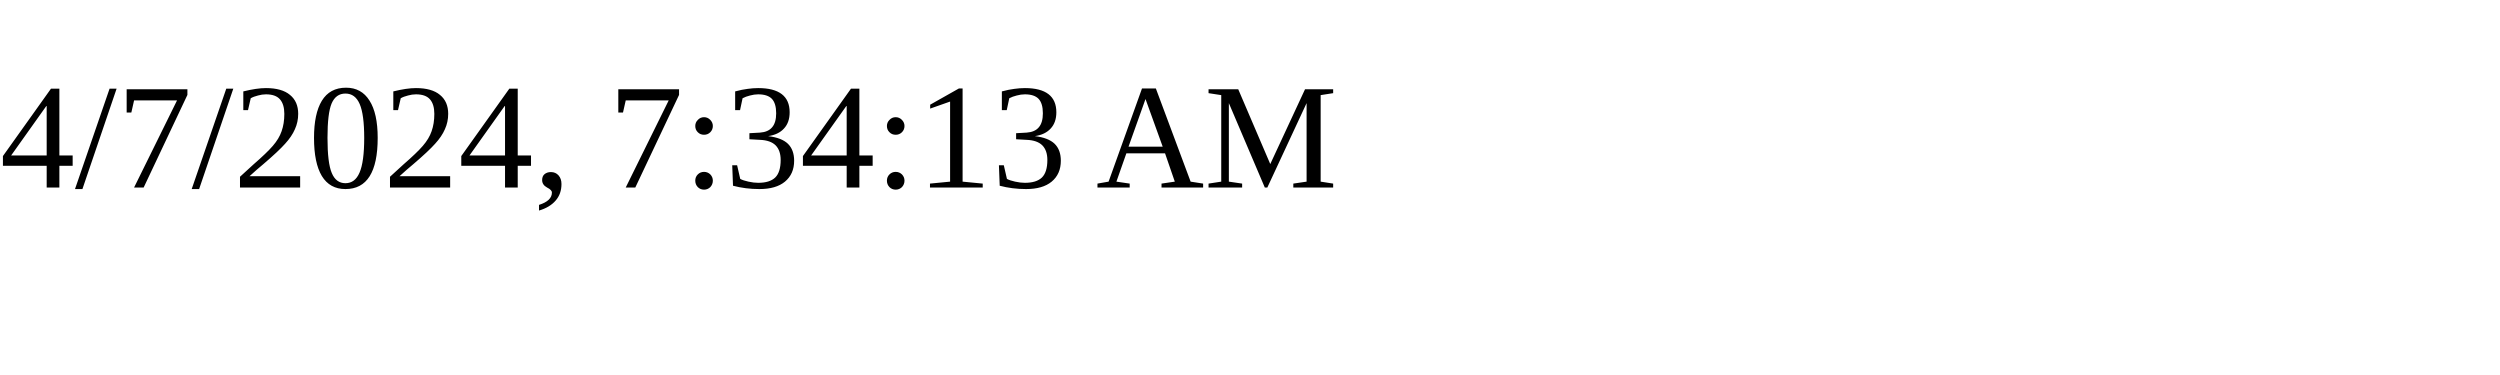
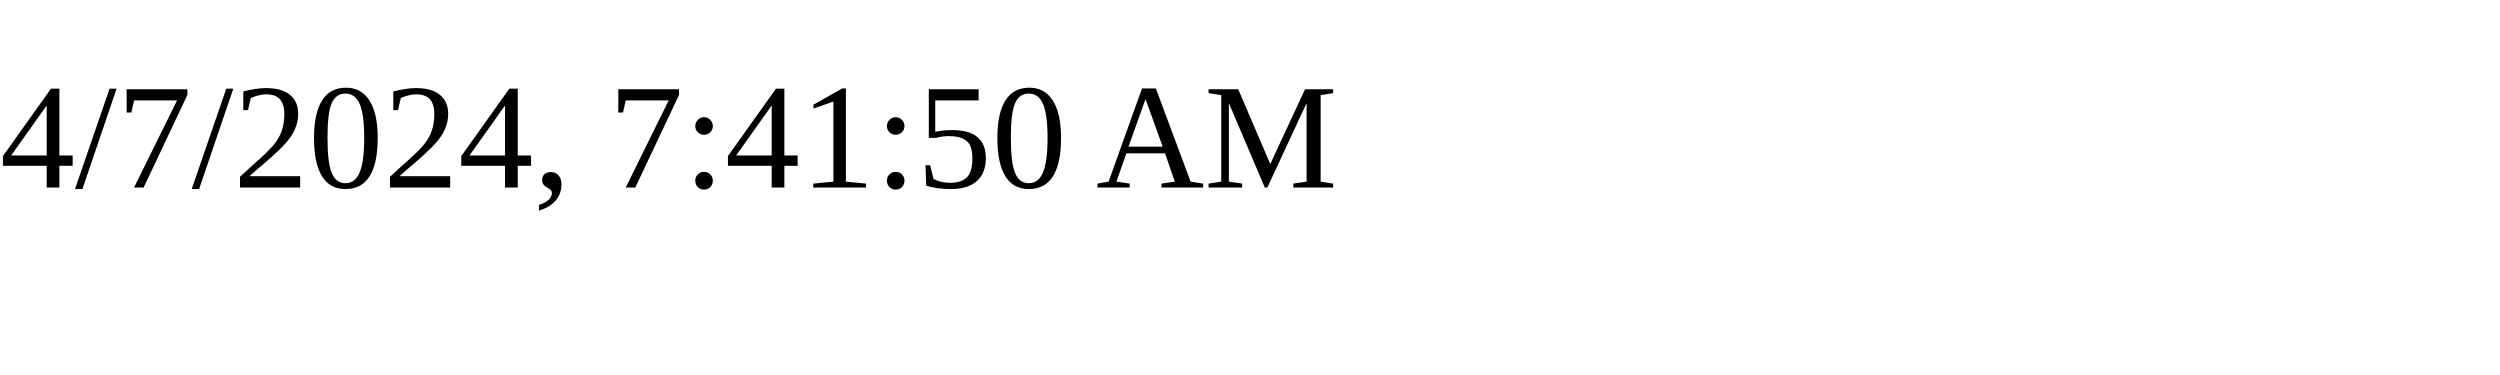
<svg xmlns="http://www.w3.org/2000/svg" height="30" width="200">
-   <text x="0" y="15">4/7/2024, 7:34:13 AM</text>
+   <text x="0" y="15">4/7/2024, 7:41:50 AM</text>
</svg>
